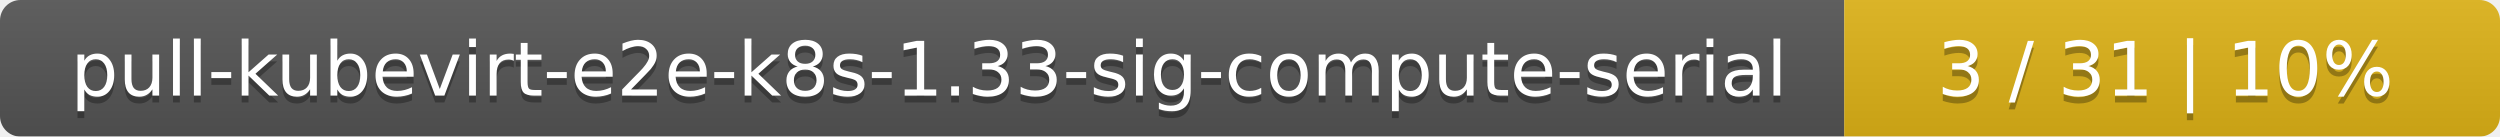
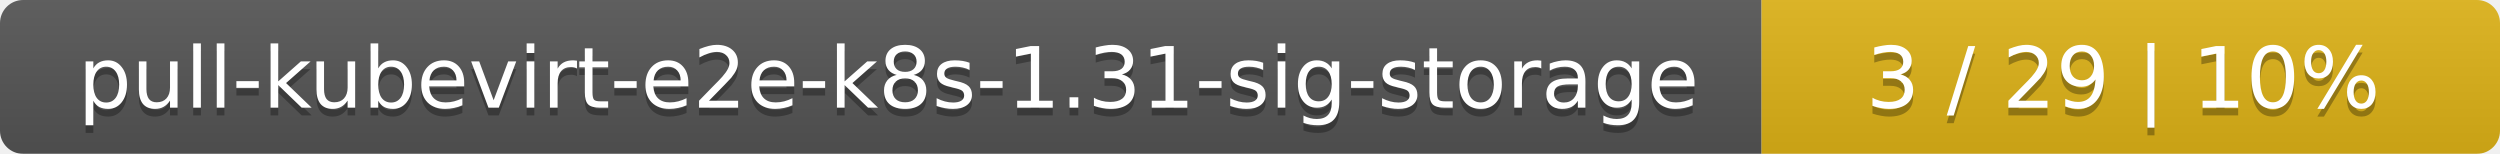
- <svg xmlns="http://www.w3.org/2000/svg" width="366" height="20">
+ <svg xmlns="http://www.w3.org/2000/svg" width="325" height="20">
  <linearGradient id="smooth" x2="0" y2="100%">
    <stop offset="0" stop-color="#bbb" stop-opacity=".1" />
    <stop offset="1" stop-opacity=".1" />
  </linearGradient>
  <mask id="round">
-     <rect width="366" height="20" rx="3" fill="#fff" />
+     <rect width="325" height="20" rx="3" fill="#fff" />
  </mask>
  <g mask="url(#round)">
-     <rect width="270" height="20" fill="#555" />
-     <rect x="270" width="96" height="20" fill="#dfb317" />
-     <rect width="366" height="20" fill="url(#smooth)" />
+     <rect width="229" height="20" fill="#555" />
+     <rect x="229" width="96" height="20" fill="#dfb317" />
+     <rect width="325" height="20" fill="url(#smooth)" />
  </g>
  <g fill="#fff" text-anchor="middle" font-family="DejaVu Sans,Verdana,Geneva,sans-serif" font-size="11">
-     <text x="136" y="15" fill="#010101" fill-opacity=".3">pull-kubevirt-e2e-k8s-1.33-sig-compute-serial</text>
-     <text x="136" y="14">pull-kubevirt-e2e-k8s-1.33-sig-compute-serial</text>
-     <text x="317" y="15" fill="#010101" fill-opacity=".3">3 / 31    |    10%</text>
-     <text x="317" y="14">3 / 31    |    10%</text>
+     <text x="115.5" y="15" fill="#010101" fill-opacity=".3">pull-kubevirt-e2e-k8s-1.31-sig-storage</text>
+     <text x="115.5" y="14">pull-kubevirt-e2e-k8s-1.31-sig-storage</text>
+     <text x="276" y="15" fill="#010101" fill-opacity=".3">3 / 29    |    10%</text>
+     <text x="276" y="14">3 / 29    |    10%</text>
  </g>
</svg>
